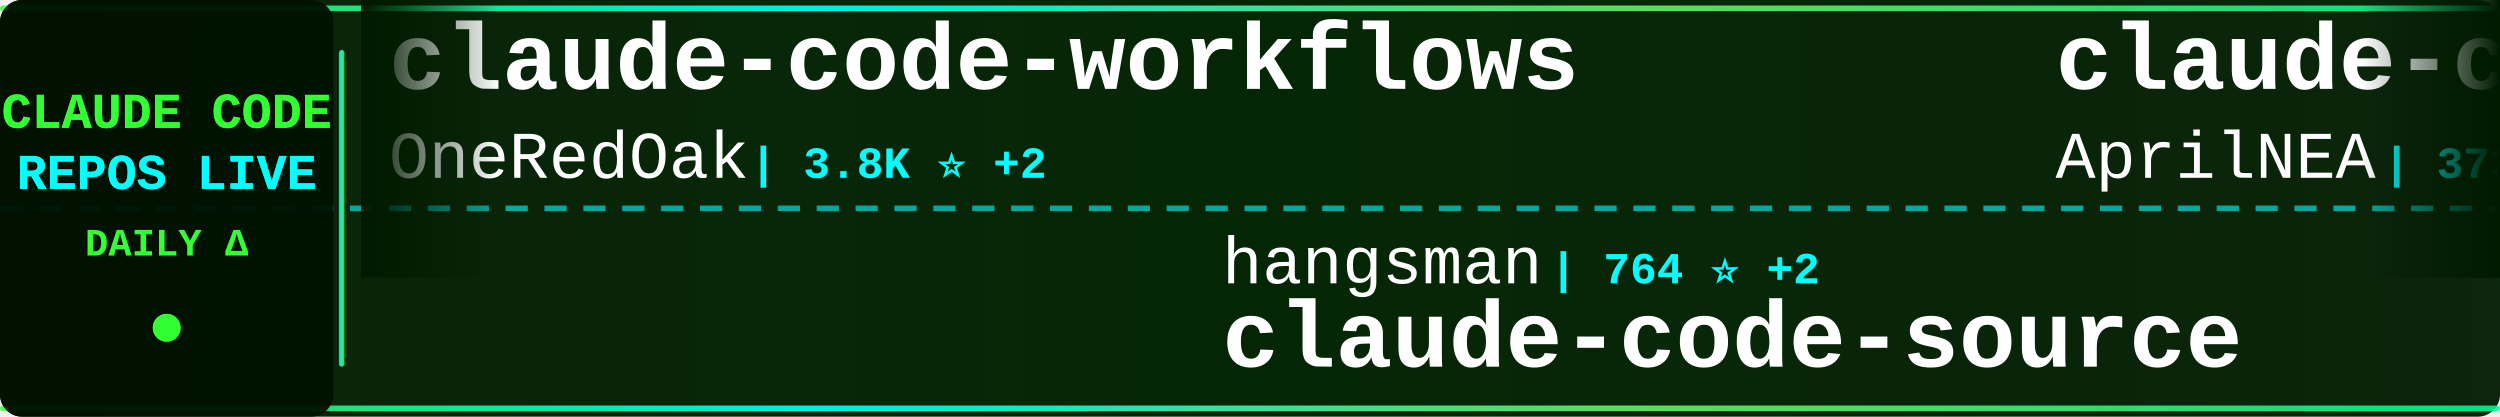
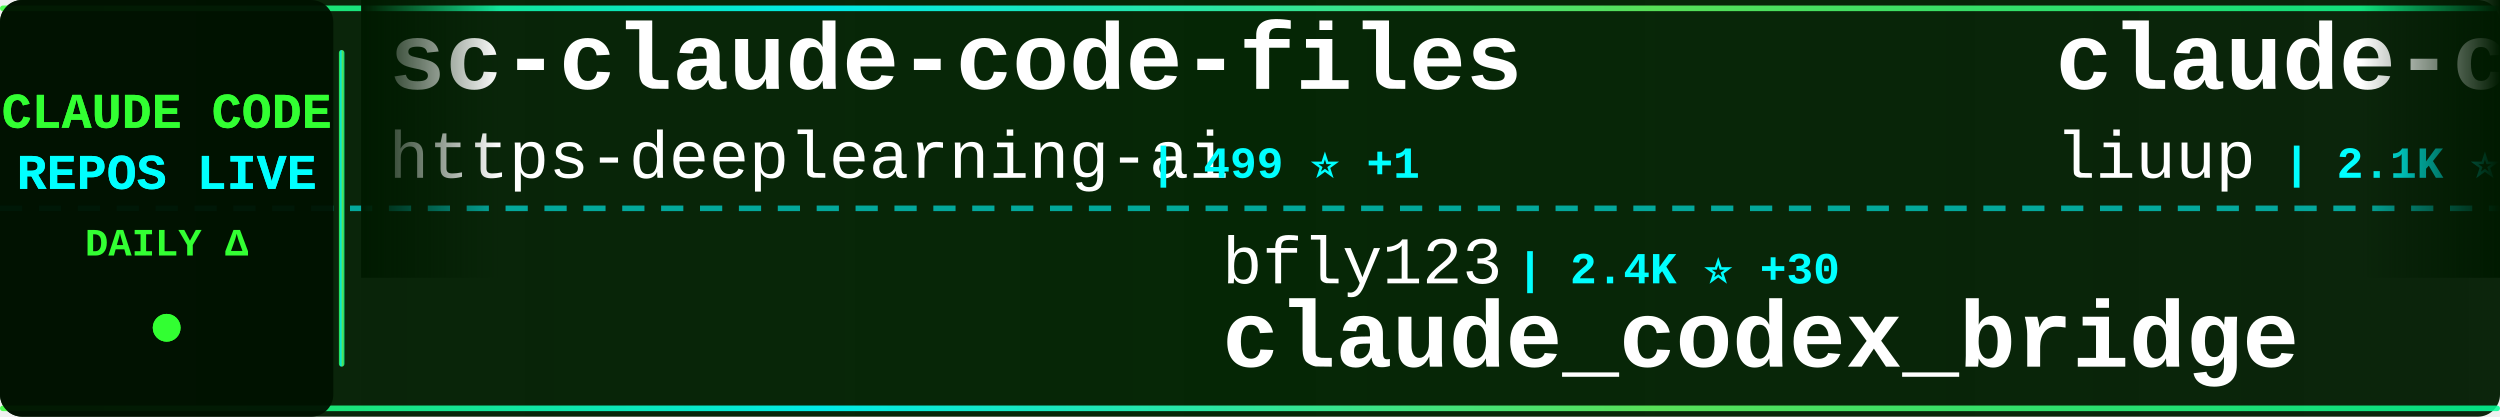
<svg xmlns="http://www.w3.org/2000/svg" width="900" height="150">
  <defs>
    <linearGradient id="tickerBg" x1="0%" y1="0%" x2="100%" y2="0%">
      <stop offset="0%" style="stop-color:#001a00;stop-opacity:0.95" />
      <stop offset="50%" style="stop-color:#002200;stop-opacity:0.98" />
      <stop offset="100%" style="stop-color:#001a00;stop-opacity:0.95" />
    </linearGradient>
    <linearGradient id="borderGrad" x1="0%" y1="0%" x2="100%" y2="0%">
      <stop offset="0%" style="stop-color:#33ff33;stop-opacity:0.85">
        <animate attributeName="stop-opacity" values="0.85;1;0.85" dur="2s" repeatCount="indefinite" />
      </stop>
      <stop offset="33%" style="stop-color:#00ffff;stop-opacity:0.9">
        <animate attributeName="stop-opacity" values="0.9;1;0.9" dur="2.2s" repeatCount="indefinite" />
      </stop>
      <stop offset="66%" style="stop-color:#66ff66;stop-opacity:0.85">
        <animate attributeName="stop-opacity" values="0.85;1;0.85" dur="1.8s" repeatCount="indefinite" />
      </stop>
      <stop offset="100%" style="stop-color:#00ff99;stop-opacity:0.85">
        <animate attributeName="stop-opacity" values="0.85;1;0.85" dur="2s" repeatCount="indefinite" />
      </stop>
    </linearGradient>
    <filter id="textGlow">
      <feGaussianBlur stdDeviation="0.1" result="coloredBlur" />
      <feMerge>
        <feMergeNode in="coloredBlur" />
        <feMergeNode in="SourceGraphic" />
      </feMerge>
    </filter>
    <filter id="metricGlow">
      <feGaussianBlur stdDeviation="0.2" result="coloredBlur" />
      <feMerge>
        <feMergeNode in="coloredBlur" />
        <feMergeNode in="SourceGraphic" />
      </feMerge>
    </filter>
    <linearGradient id="leftFade" x1="0%" y1="0%" x2="100%" y2="0%">
      <stop offset="0%" style="stop-color:#001a00;stop-opacity:1" />
      <stop offset="100%" style="stop-color:#001a00;stop-opacity:0" />
    </linearGradient>
    <linearGradient id="rightFade" x1="0%" y1="0%" x2="100%" y2="0%">
      <stop offset="0%" style="stop-color:#001a00;stop-opacity:0" />
      <stop offset="100%" style="stop-color:#001a00;stop-opacity:1" />
    </linearGradient>
  </defs>
  <rect width="900" height="150" fill="url(#tickerBg)" rx="8" />
  <rect x="0" y="2" width="900" height="2" fill="url(#borderGrad)" rx="1" />
  <rect x="0" y="146" width="900" height="2" fill="url(#borderGrad)" rx="1" />
  <line x1="0" y1="75" x2="900" y2="75" stroke="#00ffff" stroke-width="2" stroke-dasharray="8 6" opacity="0.6" />
  <rect x="0" y="0" width="120" height="150" fill="#001100" opacity="0.95" rx="8" />
  <text x="60" y="46" font-family="'Courier New', monospace" font-size="18" font-weight="bold" fill="#33ff33" text-anchor="middle" filter="url(#textGlow)">
    CLAUDE CODE
  </text>
  <text x="60" y="68" font-family="'Courier New', monospace" font-size="18" font-weight="bold" fill="#00ffff" text-anchor="middle" filter="url(#textGlow)">
    REPOS LIVE
  </text>
  <text x="60" y="92" font-family="'Courier New', monospace" font-size="14" font-weight="bold" fill="#33ff33" text-anchor="middle">
    DAILY Δ
  </text>
  <circle cx="60" cy="118" r="5" fill="#33ff33" filter="url(#metricGlow)">
    <animate attributeName="r" values="4;6;4" dur="1.5s" repeatCount="indefinite" />
    <animate attributeName="opacity" values="0.6;1;0.6" dur="1.5s" repeatCount="indefinite" />
  </circle>
  <rect x="122" y="18" width="2" height="114" fill="url(#borderGrad)" rx="1" />
  <clipPath id="tickerClip">
    <rect x="130" y="0" width="770" height="150" />
  </clipPath>
  <g clip-path="url(#tickerClip)">
    <g id="tickerItems">
      <animateTransform attributeName="transform" attributeType="XML" type="translate" from="0 0" to="-3000 0" dur="54s" repeatCount="indefinite" />
      <g transform="translate(0, 0)">
-         <text x="140" y="32" font-family="'Courier New', monospace" font-size="34" font-weight="bold" fill="#ffffff">claude-code-workflows</text>
-         <text x="140" y="64" font-family="'Courier New', monospace" font-size="24" font-weight="normal" fill="#ffffff" opacity="1.0">OneRedOak</text>
-         <text x="270" y="64" font-family="'Courier New', monospace" font-size="16" font-weight="bold" fill="#00ffff"> | 3.8K ⭐ +2</text>
+         <text x="140" y="32" font-family="'Courier New', monospace" font-size="34" font-weight="bold" fill="#ffffff">sc-claude-code-files</text>
+         <text x="140" y="64" font-family="'Courier New', monospace" font-size="24" font-weight="normal" fill="#ffffff" opacity="1.0">https-deeplearning-ai</text>
+         <text x="414" y="64" font-family="'Courier New', monospace" font-size="16" font-weight="bold" fill="#00ffff"> | 499 ⭐ +1</text>
      </g>
      <g transform="translate(300, 0)">
-         <text x="140" y="102" font-family="'Courier New', monospace" font-size="24" font-weight="normal" fill="#ffffff" opacity="1.0">hangsman</text>
-         <text x="258" y="102" font-family="'Courier New', monospace" font-size="16" font-weight="bold" fill="#00ffff"> | 764 ⭐ +2</text>
-         <text x="140" y="132" font-family="'Courier New', monospace" font-size="34" font-weight="bold" fill="#ffffff">claude-code-source</text>
+         <text x="140" y="102" font-family="'Courier New', monospace" font-size="24" font-weight="normal" fill="#ffffff" opacity="1.0">bfly123</text>
+         <text x="246" y="102" font-family="'Courier New', monospace" font-size="16" font-weight="bold" fill="#00ffff"> | 2.4K ⭐ +30</text>
+         <text x="140" y="132" font-family="'Courier New', monospace" font-size="34" font-weight="bold" fill="#ffffff">claude_codex_bridge</text>
      </g>
      <g transform="translate(600, 0)">
-         <text x="140" y="32" font-family="'Courier New', monospace" font-size="34" font-weight="bold" fill="#ffffff">claude-code-source</text>
-         <text x="140" y="64" font-family="'Courier New', monospace" font-size="24" font-weight="normal" fill="#ffffff" opacity="1.0">AprilNEA</text>
-         <text x="258" y="64" font-family="'Courier New', monospace" font-size="16" font-weight="bold" fill="#00ffff"> | 373 ⭐</text>
+         <text x="140" y="32" font-family="'Courier New', monospace" font-size="34" font-weight="bold" fill="#ffffff">claude-code-analysis</text>
+         <text x="140" y="64" font-family="'Courier New', monospace" font-size="24" font-weight="normal" fill="#ffffff" opacity="1.0">liuup</text>
+         <text x="222" y="64" font-family="'Courier New', monospace" font-size="16" font-weight="bold" fill="#00ffff"> | 2.1K ⭐ +29</text>
      </g>
      <g transform="translate(900, 0)">
-         <text x="140" y="102" font-family="'Courier New', monospace" font-size="24" font-weight="normal" fill="#ffffff" opacity="1.0">wshobson</text>
-         <text x="258" y="102" font-family="'Courier New', monospace" font-size="16" font-weight="bold" fill="#00ffff"> | 34.6K ⭐ +52</text>
-         <text x="140" y="132" font-family="'Courier New', monospace" font-size="34" font-weight="bold" fill="#ffffff">agents</text>
+         <text x="140" y="102" font-family="'Courier New', monospace" font-size="24" font-weight="normal" fill="#ffffff" opacity="1.0">disler</text>
+         <text x="234" y="102" font-family="'Courier New', monospace" font-size="16" font-weight="bold" fill="#00ffff"> | 3.6K ⭐ +11</text>
+         <text x="140" y="132" font-family="'Courier New', monospace" font-size="34" font-weight="bold" fill="#ffffff">claude-code-hooks-master...</text>
      </g>
      <g transform="translate(1200, 0)">
-         <text x="140" y="32" font-family="'Courier New', monospace" font-size="34" font-weight="bold" fill="#ffffff">claude-code-hub</text>
-         <text x="140" y="64" font-family="'Courier New', monospace" font-size="24" font-weight="normal" fill="#ffffff" opacity="1.0">ding113</text>
-         <text x="246" y="64" font-family="'Courier New', monospace" font-size="16" font-weight="bold" fill="#00ffff"> | 2.7K ⭐ +22</text>
+         <text x="140" y="32" font-family="'Courier New', monospace" font-size="34" font-weight="bold" fill="#ffffff">claude-code-rust</text>
+         <text x="140" y="64" font-family="'Courier New', monospace" font-size="24" font-weight="normal" fill="#ffffff" opacity="1.0">lorryjovens-hub</text>
+         <text x="342" y="64" font-family="'Courier New', monospace" font-size="16" font-weight="bold" fill="#00ffff"> | 1.5K ⭐ +9</text>
      </g>
      <g transform="translate(1500, 0)">
-         <text x="140" y="102" font-family="'Courier New', monospace" font-size="24" font-weight="normal" fill="#ffffff" opacity="1.0">nicedreamzapp</text>
-         <text x="318" y="102" font-family="'Courier New', monospace" font-size="16" font-weight="bold" fill="#00ffff"> | 2.4K ⭐ +21</text>
-         <text x="140" y="132" font-family="'Courier New', monospace" font-size="34" font-weight="bold" fill="#ffffff">claude-code-local</text>
+         <text x="140" y="102" font-family="'Courier New', monospace" font-size="24" font-weight="normal" fill="#ffffff" opacity="1.0">forrestchang</text>
+         <text x="306" y="102" font-family="'Courier New', monospace" font-size="16" font-weight="bold" fill="#00ffff"> | 102.6K ⭐ +3.0K</text>
+         <text x="140" y="132" font-family="'Courier New', monospace" font-size="34" font-weight="bold" fill="#ffffff">andrej-karpathy-skills</text>
      </g>
      <g transform="translate(1800, 0)">
-         <text x="140" y="32" font-family="'Courier New', monospace" font-size="34" font-weight="bold" fill="#ffffff">claude-code-tips</text>
-         <text x="140" y="64" font-family="'Courier New', monospace" font-size="24" font-weight="normal" fill="#ffffff" opacity="1.0">ykdojo</text>
-         <text x="234" y="64" font-family="'Courier New', monospace" font-size="16" font-weight="bold" fill="#00ffff"> | 8.0K ⭐ +16</text>
+         <text x="140" y="32" font-family="'Courier New', monospace" font-size="34" font-weight="bold" fill="#ffffff">claude-coder</text>
+         <text x="140" y="64" font-family="'Courier New', monospace" font-size="24" font-weight="normal" fill="#ffffff" opacity="1.0">kodu-ai</text>
+         <text x="246" y="64" font-family="'Courier New', monospace" font-size="16" font-weight="bold" fill="#00ffff"> | 5.3K ⭐ +1</text>
      </g>
      <g transform="translate(2100, 0)">
-         <text x="140" y="102" font-family="'Courier New', monospace" font-size="24" font-weight="normal" fill="#ffffff" opacity="1.0">ruvnet</text>
-         <text x="234" y="102" font-family="'Courier New', monospace" font-size="16" font-weight="bold" fill="#00ffff"> | 34.1K ⭐ +136</text>
-         <text x="140" y="132" font-family="'Courier New', monospace" font-size="34" font-weight="bold" fill="#ffffff">ruflo</text>
+         <text x="140" y="102" font-family="'Courier New', monospace" font-size="24" font-weight="normal" fill="#ffffff" opacity="1.0">guanshan</text>
+         <text x="258" y="102" font-family="'Courier New', monospace" font-size="16" font-weight="bold" fill="#00ffff"> | 57 ⭐</text>
+         <text x="140" y="132" font-family="'Courier New', monospace" font-size="34" font-weight="bold" fill="#ffffff">ClaudeCode</text>
      </g>
      <g transform="translate(2400, 0)">
-         <text x="140" y="32" font-family="'Courier New', monospace" font-size="34" font-weight="bold" fill="#ffffff">skills</text>
-         <text x="140" y="64" font-family="'Courier New', monospace" font-size="24" font-weight="normal" fill="#ffffff" opacity="1.0">anthropics</text>
-         <text x="282" y="64" font-family="'Courier New', monospace" font-size="16" font-weight="bold" fill="#00ffff"> | 126.6K ⭐ +543</text>
+         <text x="140" y="32" font-family="'Courier New', monospace" font-size="34" font-weight="bold" fill="#ffffff">claude-code-source</text>
+         <text x="140" y="64" font-family="'Courier New', monospace" font-size="24" font-weight="normal" fill="#ffffff" opacity="1.0">hangsman</text>
+         <text x="258" y="64" font-family="'Courier New', monospace" font-size="16" font-weight="bold" fill="#00ffff"> | 764 ⭐ +2</text>
      </g>
      <g transform="translate(2700, 0)">
-         <text x="140" y="102" font-family="'Courier New', monospace" font-size="24" font-weight="normal" fill="#ffffff" opacity="1.0">VoltAgent</text>
-         <text x="270" y="102" font-family="'Courier New', monospace" font-size="16" font-weight="bold" fill="#00ffff"> | 18.8K ⭐ +79</text>
-         <text x="140" y="132" font-family="'Courier New', monospace" font-size="34" font-weight="bold" fill="#ffffff">awesome-claude-code-suba...</text>
+         <text x="140" y="102" font-family="'Courier New', monospace" font-size="24" font-weight="normal" fill="#ffffff" opacity="1.0">darcyegb</text>
+         <text x="258" y="102" font-family="'Courier New', monospace" font-size="16" font-weight="bold" fill="#00ffff"> | 676 ⭐</text>
+         <text x="140" y="132" font-family="'Courier New', monospace" font-size="34" font-weight="bold" fill="#ffffff">ClaudeCodeAgents</text>
      </g>
      <g transform="translate(3000, 0)">
-         <text x="140" y="32" font-family="'Courier New', monospace" font-size="34" font-weight="bold" fill="#ffffff">claude-code-workflows</text>
-         <text x="140" y="64" font-family="'Courier New', monospace" font-size="24" font-weight="normal" fill="#ffffff" opacity="1.0">OneRedOak</text>
-         <text x="270" y="64" font-family="'Courier New', monospace" font-size="16" font-weight="bold" fill="#00ffff"> | 3.8K ⭐ +2</text>
+         <text x="140" y="32" font-family="'Courier New', monospace" font-size="34" font-weight="bold" fill="#ffffff">sc-claude-code-files</text>
+         <text x="140" y="64" font-family="'Courier New', monospace" font-size="24" font-weight="normal" fill="#ffffff" opacity="1.0">https-deeplearning-ai</text>
+         <text x="414" y="64" font-family="'Courier New', monospace" font-size="16" font-weight="bold" fill="#00ffff"> | 499 ⭐ +1</text>
      </g>
      <g transform="translate(3300, 0)">
-         <text x="140" y="102" font-family="'Courier New', monospace" font-size="24" font-weight="normal" fill="#ffffff" opacity="1.0">hangsman</text>
-         <text x="258" y="102" font-family="'Courier New', monospace" font-size="16" font-weight="bold" fill="#00ffff"> | 764 ⭐ +2</text>
-         <text x="140" y="132" font-family="'Courier New', monospace" font-size="34" font-weight="bold" fill="#ffffff">claude-code-source</text>
+         <text x="140" y="102" font-family="'Courier New', monospace" font-size="24" font-weight="normal" fill="#ffffff" opacity="1.0">bfly123</text>
+         <text x="246" y="102" font-family="'Courier New', monospace" font-size="16" font-weight="bold" fill="#00ffff"> | 2.4K ⭐ +30</text>
+         <text x="140" y="132" font-family="'Courier New', monospace" font-size="34" font-weight="bold" fill="#ffffff">claude_codex_bridge</text>
      </g>
      <g transform="translate(3600, 0)">
-         <text x="140" y="32" font-family="'Courier New', monospace" font-size="34" font-weight="bold" fill="#ffffff">claude-code-source</text>
-         <text x="140" y="64" font-family="'Courier New', monospace" font-size="24" font-weight="normal" fill="#ffffff" opacity="1.0">AprilNEA</text>
-         <text x="258" y="64" font-family="'Courier New', monospace" font-size="16" font-weight="bold" fill="#00ffff"> | 373 ⭐</text>
+         <text x="140" y="32" font-family="'Courier New', monospace" font-size="34" font-weight="bold" fill="#ffffff">claude-code-analysis</text>
+         <text x="140" y="64" font-family="'Courier New', monospace" font-size="24" font-weight="normal" fill="#ffffff" opacity="1.0">liuup</text>
+         <text x="222" y="64" font-family="'Courier New', monospace" font-size="16" font-weight="bold" fill="#00ffff"> | 2.1K ⭐ +29</text>
      </g>
      <g transform="translate(3900, 0)">
-         <text x="140" y="102" font-family="'Courier New', monospace" font-size="24" font-weight="normal" fill="#ffffff" opacity="1.0">wshobson</text>
-         <text x="258" y="102" font-family="'Courier New', monospace" font-size="16" font-weight="bold" fill="#00ffff"> | 34.6K ⭐ +52</text>
-         <text x="140" y="132" font-family="'Courier New', monospace" font-size="34" font-weight="bold" fill="#ffffff">agents</text>
+         <text x="140" y="102" font-family="'Courier New', monospace" font-size="24" font-weight="normal" fill="#ffffff" opacity="1.0">disler</text>
+         <text x="234" y="102" font-family="'Courier New', monospace" font-size="16" font-weight="bold" fill="#00ffff"> | 3.6K ⭐ +11</text>
+         <text x="140" y="132" font-family="'Courier New', monospace" font-size="34" font-weight="bold" fill="#ffffff">claude-code-hooks-master...</text>
      </g>
    </g>
  </g>
  <rect x="130" y="0" width="50" height="100" fill="url(#leftFade)" />
  <rect x="850" y="0" width="50" height="100" fill="url(#rightFade)" />
</svg>
